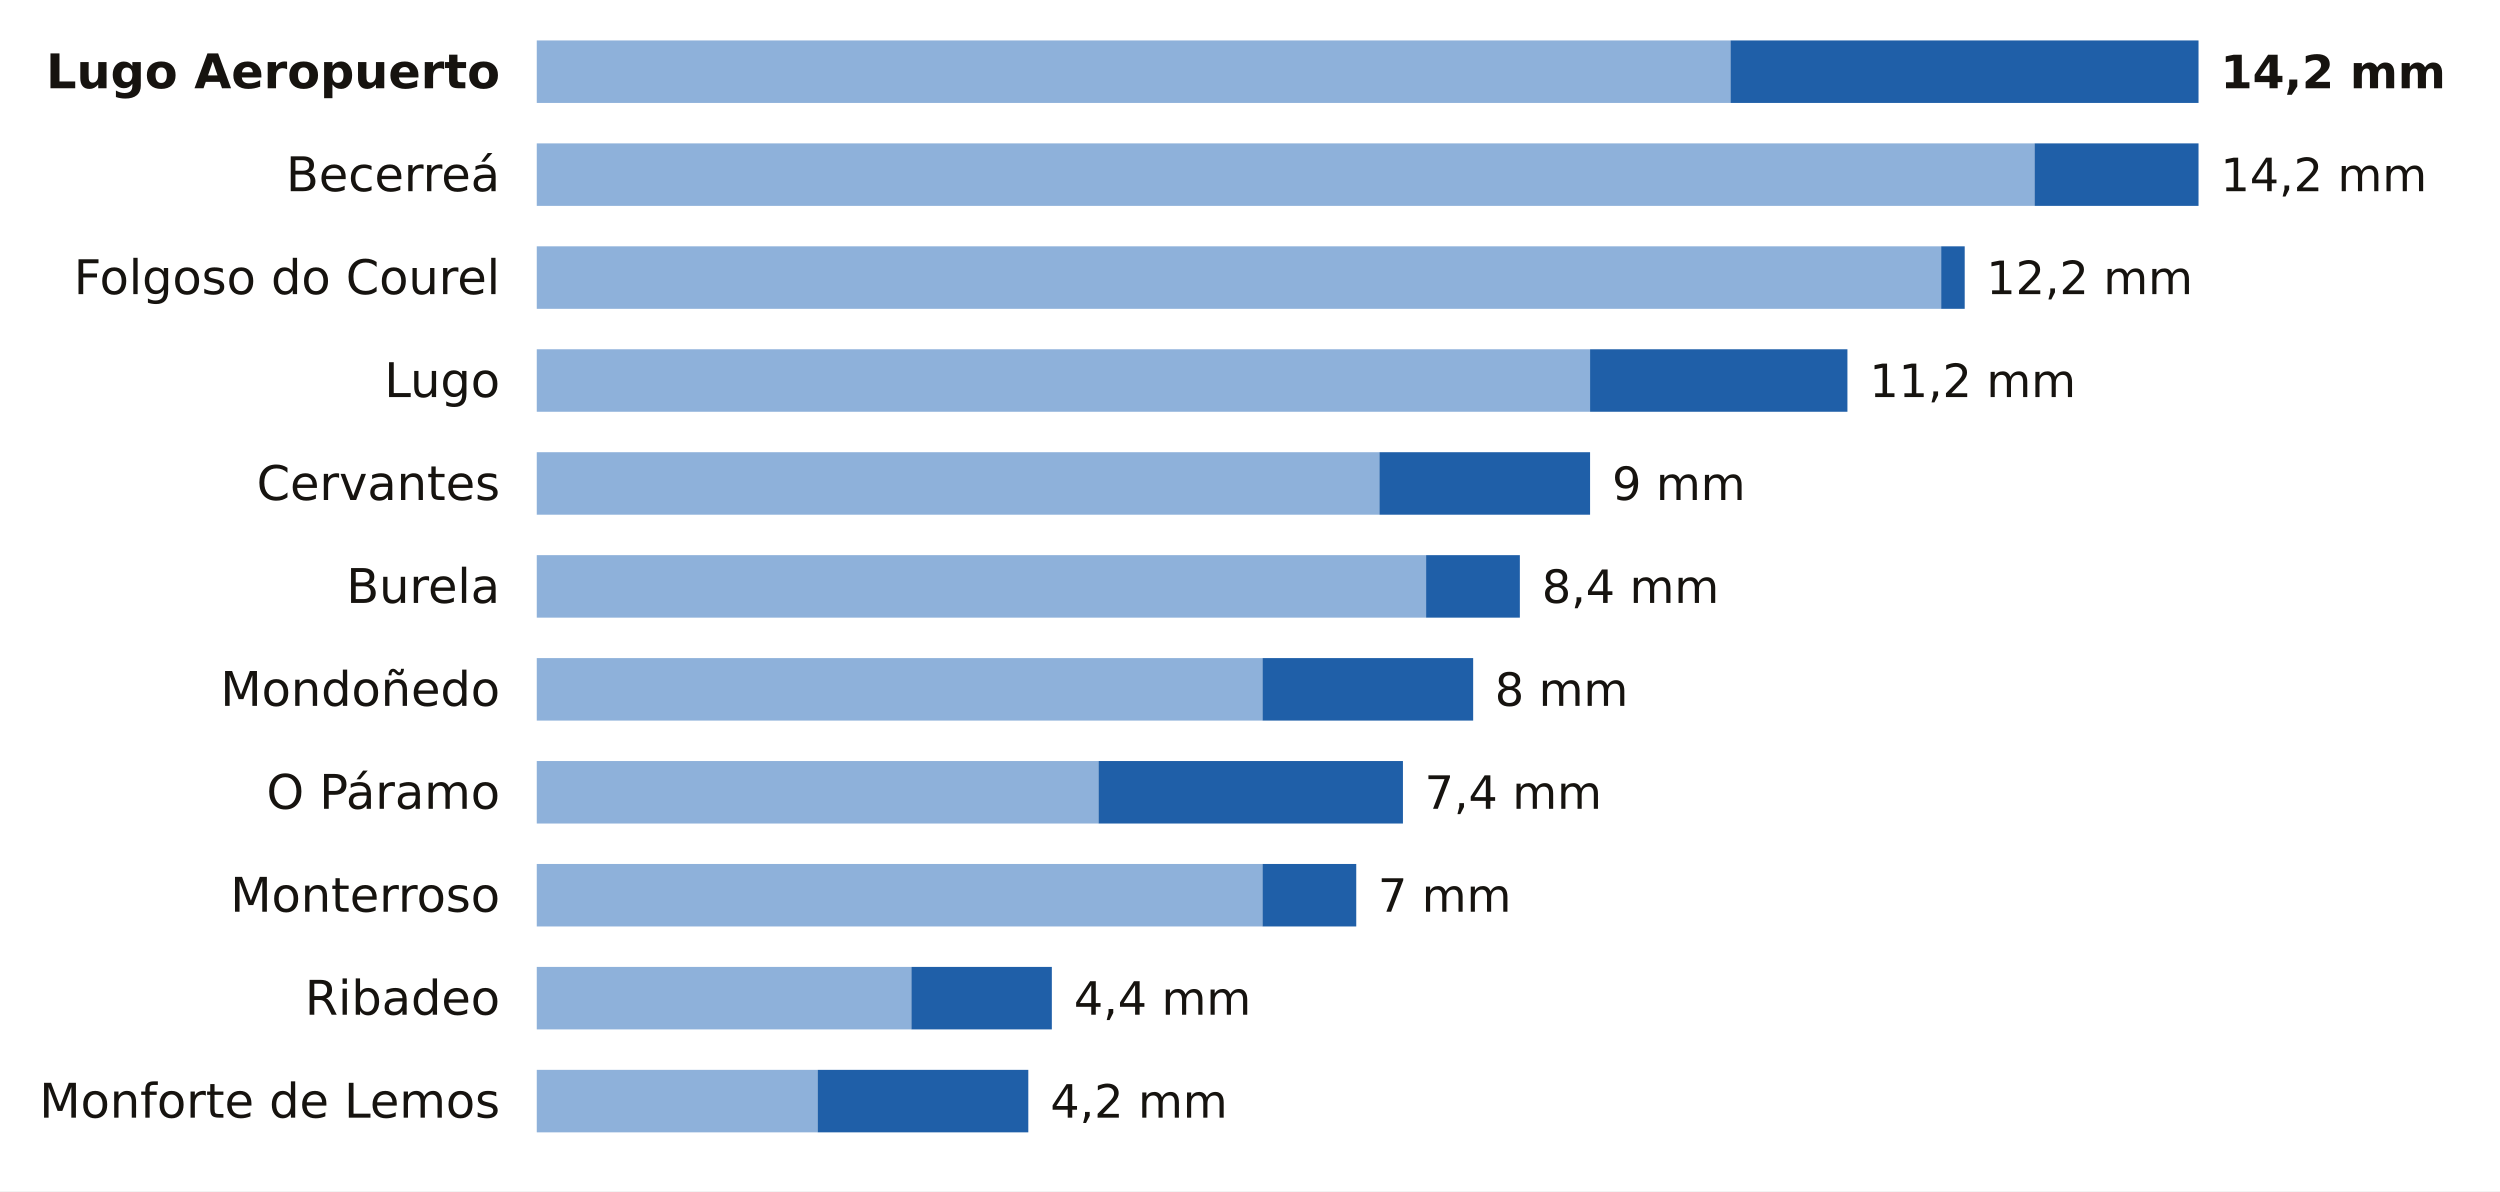
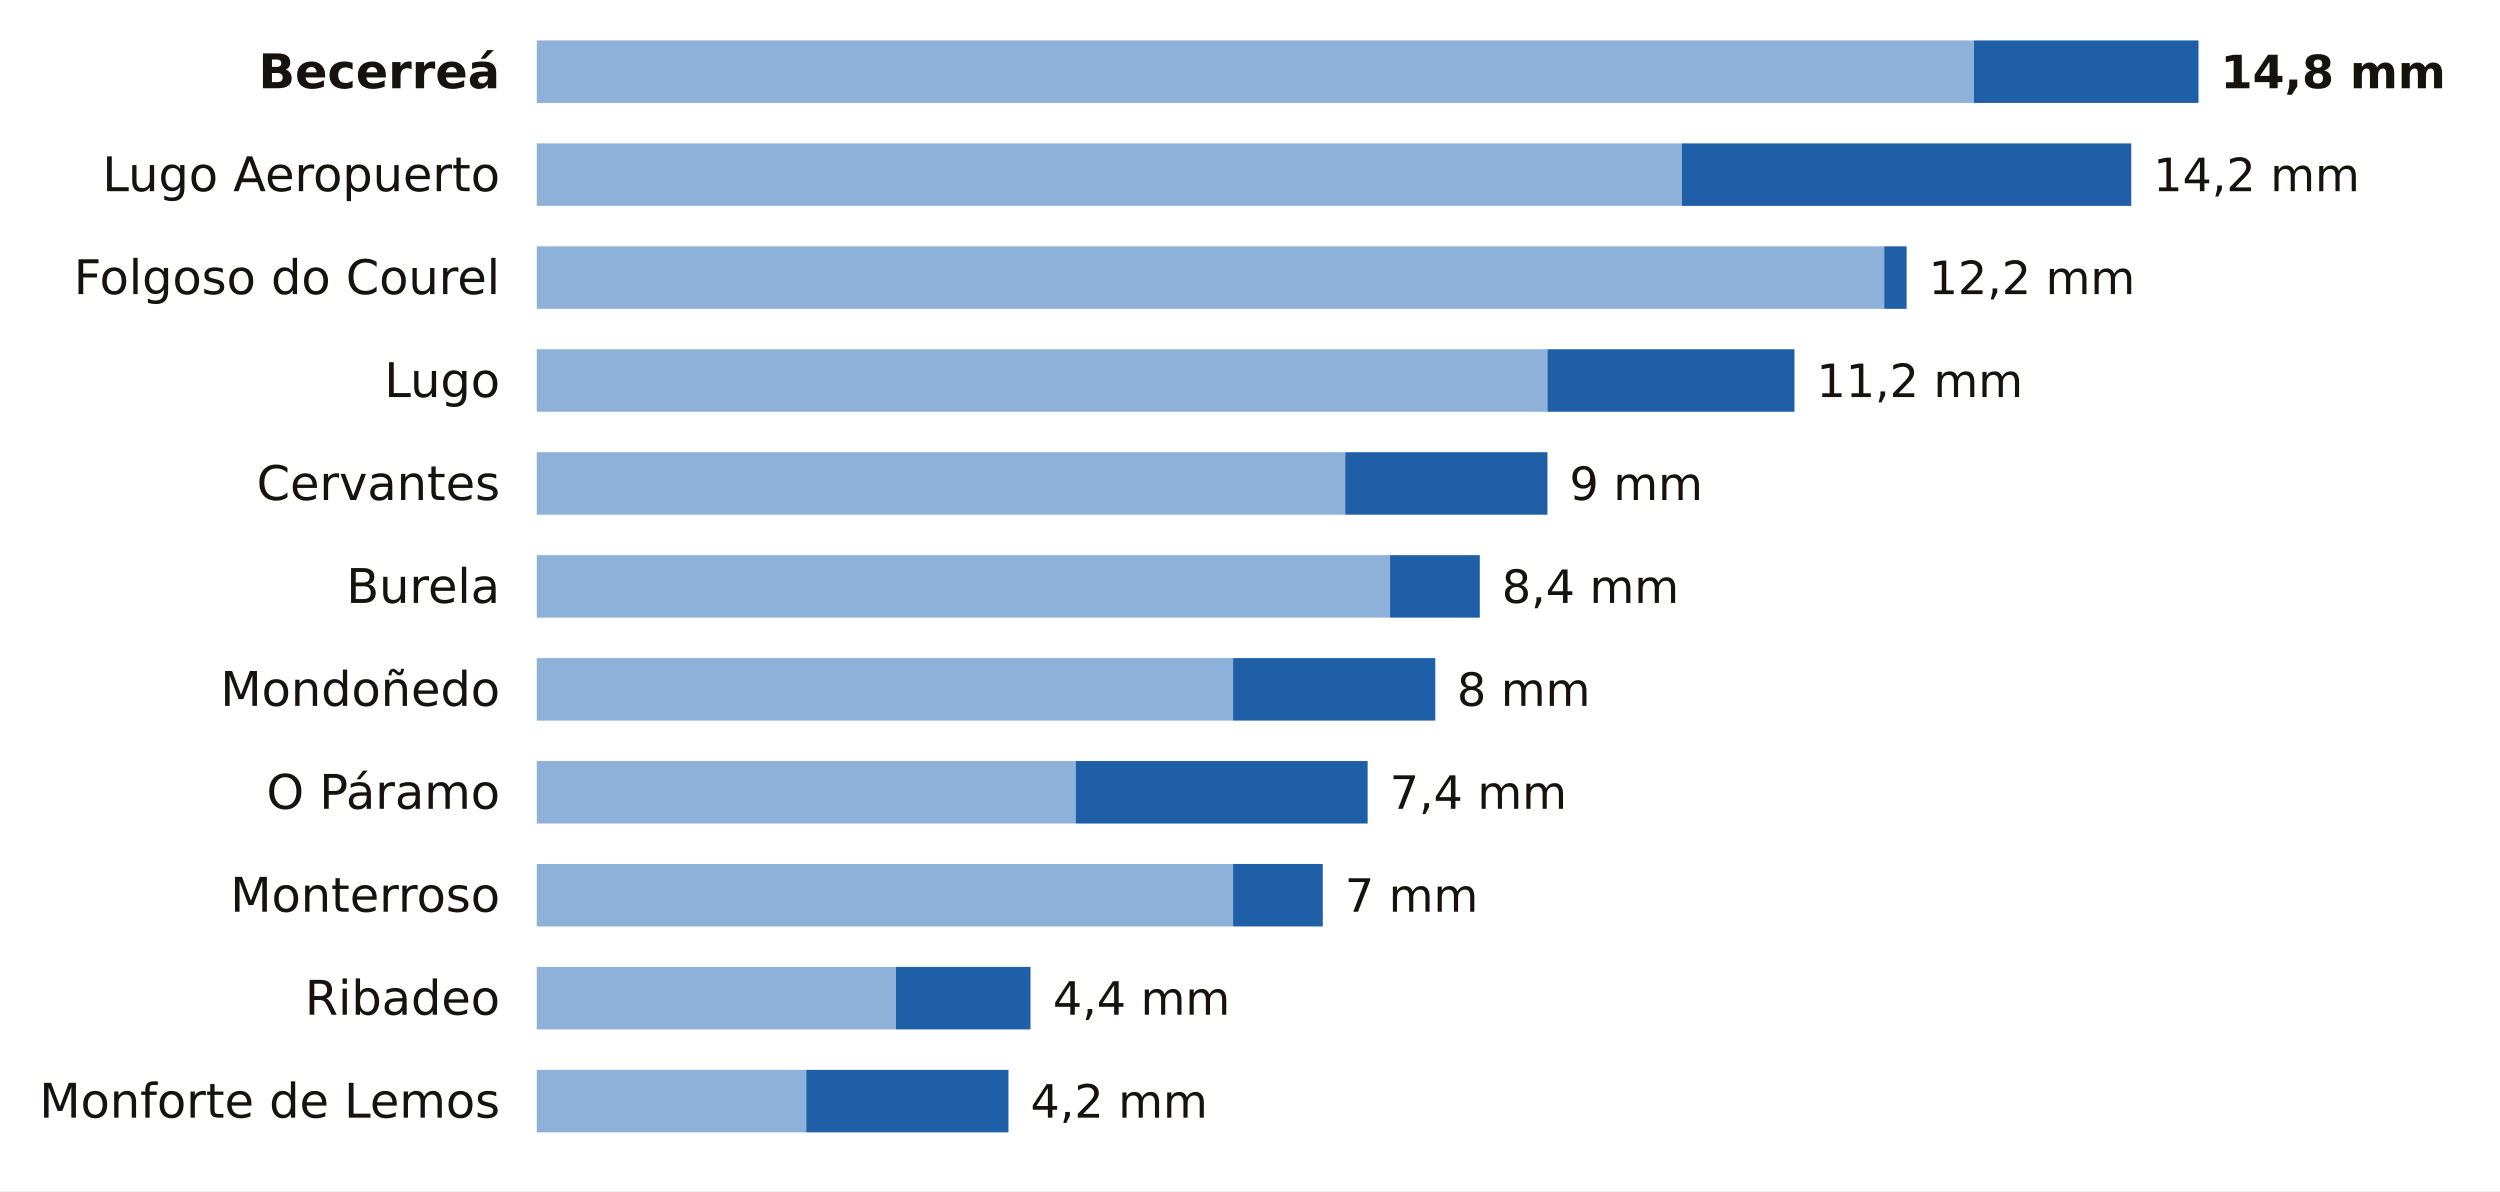
<svg xmlns="http://www.w3.org/2000/svg" viewBox="0 0 680 324" width="680" height="324" role="img" aria-label="La lluvia de los últimos 7 días en las estaciones de AEMET de Lugo">
  <rect width="680" height="324" fill="#FFFFFF" />
-   <text x="136.0" y="24.0" font-size="13" fill="#16130F" text-anchor="end" font-weight="600" font-family="Public Sans, DejaVu Sans, Arial, sans-serif">Lugo Aeropuerto</text>
-   <rect x="146" y="11" width="324.7" height="17" fill="#8EB1DA" />
-   <rect x="470.7" y="11" width="127.3" height="17" fill="#1F5FA8" />
-   <text x="604.0" y="24.0" font-size="12.5" fill="#16130F" text-anchor="start" font-weight="700" font-family="Public Sans, DejaVu Sans, Arial, sans-serif">14,2 mm</text>
-   <text x="136.0" y="52.0" font-size="13" fill="#16130F" text-anchor="end" font-weight="400" font-family="Public Sans, DejaVu Sans, Arial, sans-serif">Becerreá</text>
-   <rect x="146" y="39" width="407.4" height="17" fill="#8EB1DA" />
-   <rect x="553.4" y="39" width="44.6" height="17" fill="#1F5FA8" />
-   <text x="604.0" y="52.0" font-size="12.5" fill="#16130F" text-anchor="start" font-weight="500" font-family="Public Sans, DejaVu Sans, Arial, sans-serif">14,2 mm</text>
+   <text x="136.0" y="24.0" font-size="13" fill="#16130F" text-anchor="end" font-weight="600" font-family="Public Sans, DejaVu Sans, Arial, sans-serif">Becerreá</text>
+   <rect x="146" y="11" width="390.9" height="17" fill="#8EB1DA" />
+   <rect x="536.9" y="11" width="61.1" height="17" fill="#1F5FA8" />
+   <text x="604.0" y="24.0" font-size="12.5" fill="#16130F" text-anchor="start" font-weight="700" font-family="Public Sans, DejaVu Sans, Arial, sans-serif">14,8 mm</text>
+   <text x="136.0" y="52.0" font-size="13" fill="#16130F" text-anchor="end" font-weight="400" font-family="Public Sans, DejaVu Sans, Arial, sans-serif">Lugo Aeropuerto</text>
+   <rect x="146" y="39" width="311.5" height="17" fill="#8EB1DA" />
+   <rect x="457.5" y="39" width="122.2" height="17" fill="#1F5FA8" />
+   <text x="585.7" y="52.0" font-size="12.5" fill="#16130F" text-anchor="start" font-weight="500" font-family="Public Sans, DejaVu Sans, Arial, sans-serif">14,2 mm</text>
  <text x="136.0" y="80.0" font-size="13" fill="#16130F" text-anchor="end" font-weight="400" font-family="Public Sans, DejaVu Sans, Arial, sans-serif">Folgoso do Courel</text>
-   <rect x="146" y="67" width="382.0" height="17" fill="#8EB1DA" />
-   <rect x="528.0" y="67" width="6.4" height="17" fill="#1F5FA8" />
-   <text x="540.3" y="80.0" font-size="12.5" fill="#16130F" text-anchor="start" font-weight="500" font-family="Public Sans, DejaVu Sans, Arial, sans-serif">12,2 mm</text>
+   <rect x="146" y="67" width="366.5" height="17" fill="#8EB1DA" />
+   <rect x="512.5" y="67" width="6.1" height="17" fill="#1F5FA8" />
+   <text x="524.6" y="80.0" font-size="12.5" fill="#16130F" text-anchor="start" font-weight="500" font-family="Public Sans, DejaVu Sans, Arial, sans-serif">12,2 mm</text>
  <text x="136.0" y="108.0" font-size="13" fill="#16130F" text-anchor="end" font-weight="400" font-family="Public Sans, DejaVu Sans, Arial, sans-serif">Lugo</text>
-   <rect x="146" y="95" width="286.5" height="17" fill="#8EB1DA" />
-   <rect x="432.5" y="95" width="70.0" height="17" fill="#1F5FA8" />
-   <text x="508.5" y="108.0" font-size="12.5" fill="#16130F" text-anchor="start" font-weight="500" font-family="Public Sans, DejaVu Sans, Arial, sans-serif">11,2 mm</text>
+   <rect x="146" y="95" width="274.9" height="17" fill="#8EB1DA" />
+   <rect x="420.9" y="95" width="67.2" height="17" fill="#1F5FA8" />
+   <text x="494.1" y="108.0" font-size="12.5" fill="#16130F" text-anchor="start" font-weight="500" font-family="Public Sans, DejaVu Sans, Arial, sans-serif">11,2 mm</text>
  <text x="136.0" y="136.0" font-size="13" fill="#16130F" text-anchor="end" font-weight="400" font-family="Public Sans, DejaVu Sans, Arial, sans-serif">Cervantes</text>
-   <rect x="146" y="123" width="229.2" height="17" fill="#8EB1DA" />
-   <rect x="375.2" y="123" width="57.3" height="17" fill="#1F5FA8" />
-   <text x="438.5" y="136.0" font-size="12.5" fill="#16130F" text-anchor="start" font-weight="500" font-family="Public Sans, DejaVu Sans, Arial, sans-serif">9 mm</text>
+   <rect x="146" y="123" width="219.9" height="17" fill="#8EB1DA" />
+   <rect x="365.9" y="123" width="55.0" height="17" fill="#1F5FA8" />
+   <text x="426.9" y="136.0" font-size="12.5" fill="#16130F" text-anchor="start" font-weight="500" font-family="Public Sans, DejaVu Sans, Arial, sans-serif">9 mm</text>
  <text x="136.0" y="164.0" font-size="13" fill="#16130F" text-anchor="end" font-weight="400" font-family="Public Sans, DejaVu Sans, Arial, sans-serif">Burela</text>
-   <rect x="146" y="151" width="241.9" height="17" fill="#8EB1DA" />
-   <rect x="387.9" y="151" width="25.5" height="17" fill="#1F5FA8" />
-   <text x="419.4" y="164.0" font-size="12.5" fill="#16130F" text-anchor="start" font-weight="500" font-family="Public Sans, DejaVu Sans, Arial, sans-serif">8,4 mm</text>
+   <rect x="146" y="151" width="232.1" height="17" fill="#8EB1DA" />
+   <rect x="378.1" y="151" width="24.4" height="17" fill="#1F5FA8" />
+   <text x="408.5" y="164.0" font-size="12.5" fill="#16130F" text-anchor="start" font-weight="500" font-family="Public Sans, DejaVu Sans, Arial, sans-serif">8,4 mm</text>
  <text x="136.0" y="192.0" font-size="13" fill="#16130F" text-anchor="end" font-weight="400" font-family="Public Sans, DejaVu Sans, Arial, sans-serif">Mondoñedo</text>
-   <rect x="146" y="179" width="197.4" height="17" fill="#8EB1DA" />
-   <rect x="343.4" y="179" width="57.3" height="17" fill="#1F5FA8" />
-   <text x="406.6" y="192.0" font-size="12.5" fill="#16130F" text-anchor="start" font-weight="500" font-family="Public Sans, DejaVu Sans, Arial, sans-serif">8 mm</text>
+   <rect x="146" y="179" width="189.4" height="17" fill="#8EB1DA" />
+   <rect x="335.4" y="179" width="55.0" height="17" fill="#1F5FA8" />
+   <text x="396.3" y="192.0" font-size="12.5" fill="#16130F" text-anchor="start" font-weight="500" font-family="Public Sans, DejaVu Sans, Arial, sans-serif">8 mm</text>
  <text x="136.0" y="220.0" font-size="13" fill="#16130F" text-anchor="end" font-weight="400" font-family="Public Sans, DejaVu Sans, Arial, sans-serif">O Páramo</text>
-   <rect x="146" y="207" width="152.8" height="17" fill="#8EB1DA" />
-   <rect x="298.8" y="207" width="82.8" height="17" fill="#1F5FA8" />
-   <text x="387.5" y="220.0" font-size="12.5" fill="#16130F" text-anchor="start" font-weight="500" font-family="Public Sans, DejaVu Sans, Arial, sans-serif">7,4 mm</text>
+   <rect x="146" y="207" width="146.6" height="17" fill="#8EB1DA" />
+   <rect x="292.6" y="207" width="79.4" height="17" fill="#1F5FA8" />
+   <text x="378.0" y="220.0" font-size="12.5" fill="#16130F" text-anchor="start" font-weight="500" font-family="Public Sans, DejaVu Sans, Arial, sans-serif">7,4 mm</text>
  <text x="136.0" y="248.0" font-size="13" fill="#16130F" text-anchor="end" font-weight="400" font-family="Public Sans, DejaVu Sans, Arial, sans-serif">Monterroso</text>
-   <rect x="146" y="235" width="197.4" height="17" fill="#8EB1DA" />
-   <rect x="343.4" y="235" width="25.5" height="17" fill="#1F5FA8" />
-   <text x="374.8" y="248.0" font-size="12.5" fill="#16130F" text-anchor="start" font-weight="500" font-family="Public Sans, DejaVu Sans, Arial, sans-serif">7 mm</text>
+   <rect x="146" y="235" width="189.4" height="17" fill="#8EB1DA" />
+   <rect x="335.4" y="235" width="24.4" height="17" fill="#1F5FA8" />
+   <text x="365.8" y="248.0" font-size="12.5" fill="#16130F" text-anchor="start" font-weight="500" font-family="Public Sans, DejaVu Sans, Arial, sans-serif">7 mm</text>
  <text x="136.0" y="276.0" font-size="13" fill="#16130F" text-anchor="end" font-weight="400" font-family="Public Sans, DejaVu Sans, Arial, sans-serif">Ribadeo</text>
-   <rect x="146" y="263" width="101.9" height="17" fill="#8EB1DA" />
-   <rect x="247.9" y="263" width="38.2" height="17" fill="#1F5FA8" />
-   <text x="292.1" y="276.0" font-size="12.5" fill="#16130F" text-anchor="start" font-weight="500" font-family="Public Sans, DejaVu Sans, Arial, sans-serif">4,4 mm</text>
+   <rect x="146" y="263" width="97.7" height="17" fill="#8EB1DA" />
+   <rect x="243.7" y="263" width="36.6" height="17" fill="#1F5FA8" />
+   <text x="286.4" y="276.0" font-size="12.5" fill="#16130F" text-anchor="start" font-weight="500" font-family="Public Sans, DejaVu Sans, Arial, sans-serif">4,4 mm</text>
  <text x="136.0" y="304.0" font-size="13" fill="#16130F" text-anchor="end" font-weight="400" font-family="Public Sans, DejaVu Sans, Arial, sans-serif">Monforte de Lemos</text>
-   <rect x="146" y="291" width="76.4" height="17" fill="#8EB1DA" />
-   <rect x="222.4" y="291" width="57.3" height="17" fill="#1F5FA8" />
-   <text x="285.7" y="304.0" font-size="12.5" fill="#16130F" text-anchor="start" font-weight="500" font-family="Public Sans, DejaVu Sans, Arial, sans-serif">4,2 mm</text>
+   <rect x="146" y="291" width="73.3" height="17" fill="#8EB1DA" />
+   <rect x="219.3" y="291" width="55.0" height="17" fill="#1F5FA8" />
+   <text x="280.3" y="304.0" font-size="12.5" fill="#16130F" text-anchor="start" font-weight="500" font-family="Public Sans, DejaVu Sans, Arial, sans-serif">4,2 mm</text>
</svg>
